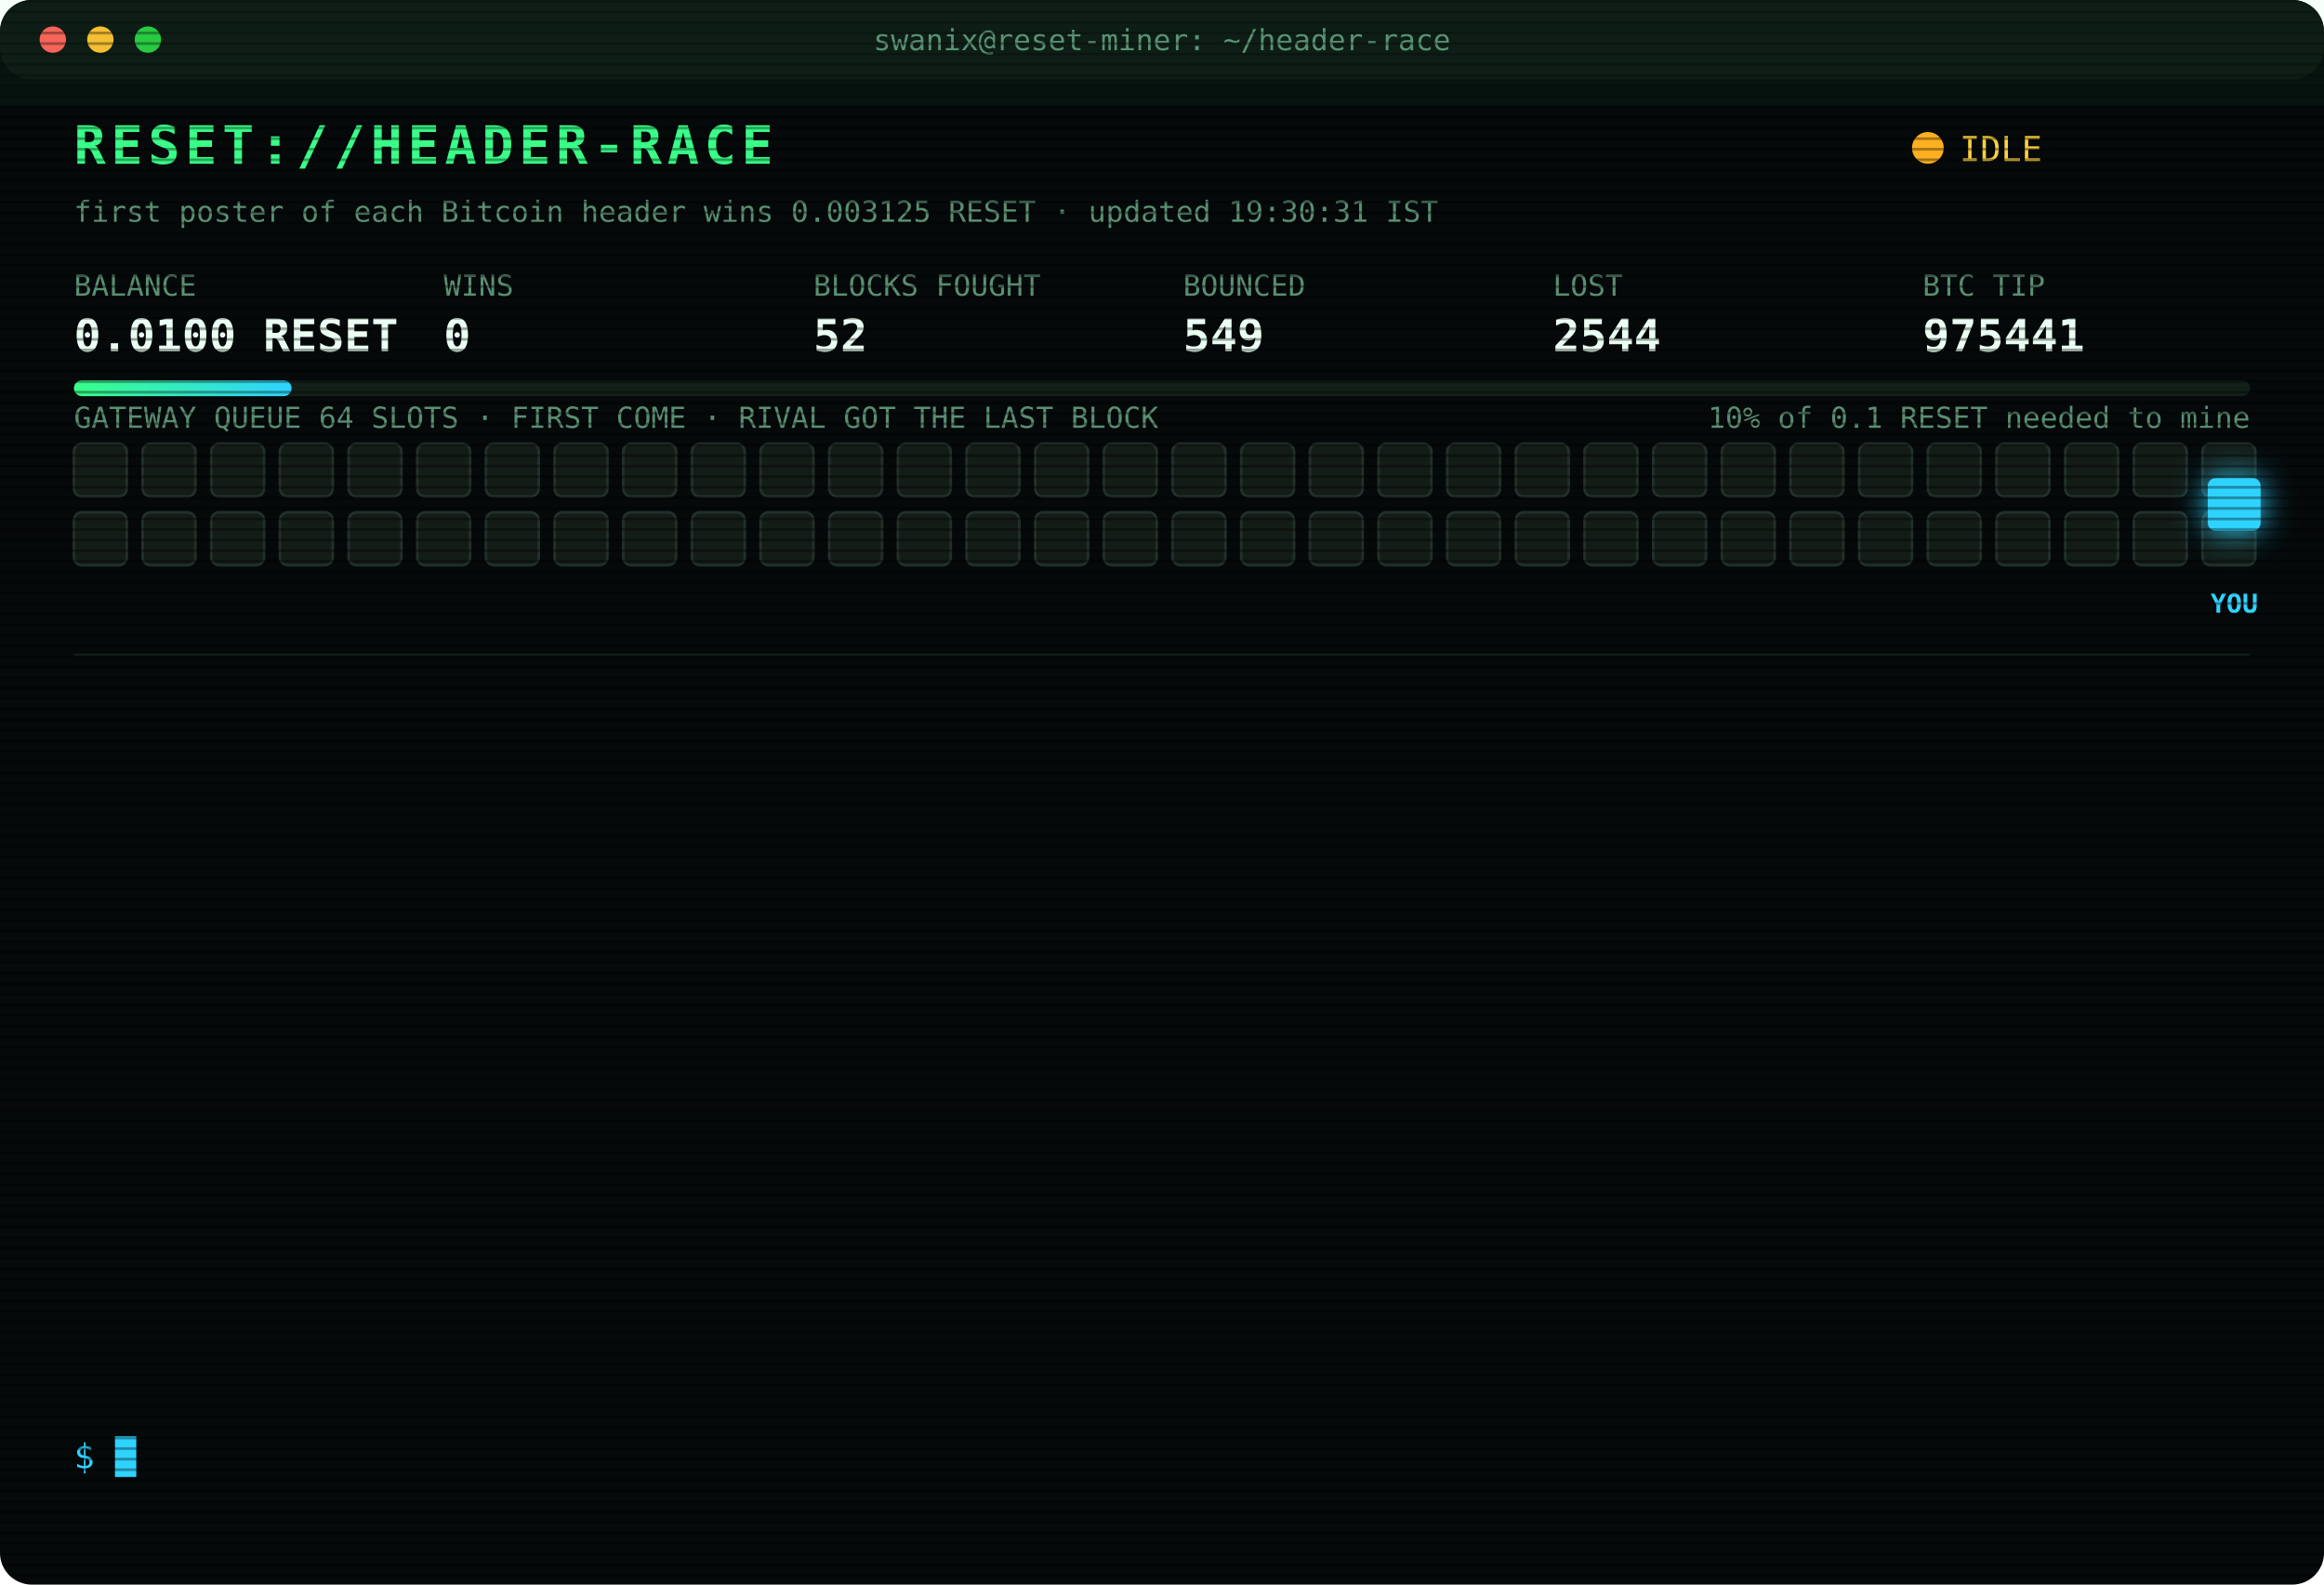
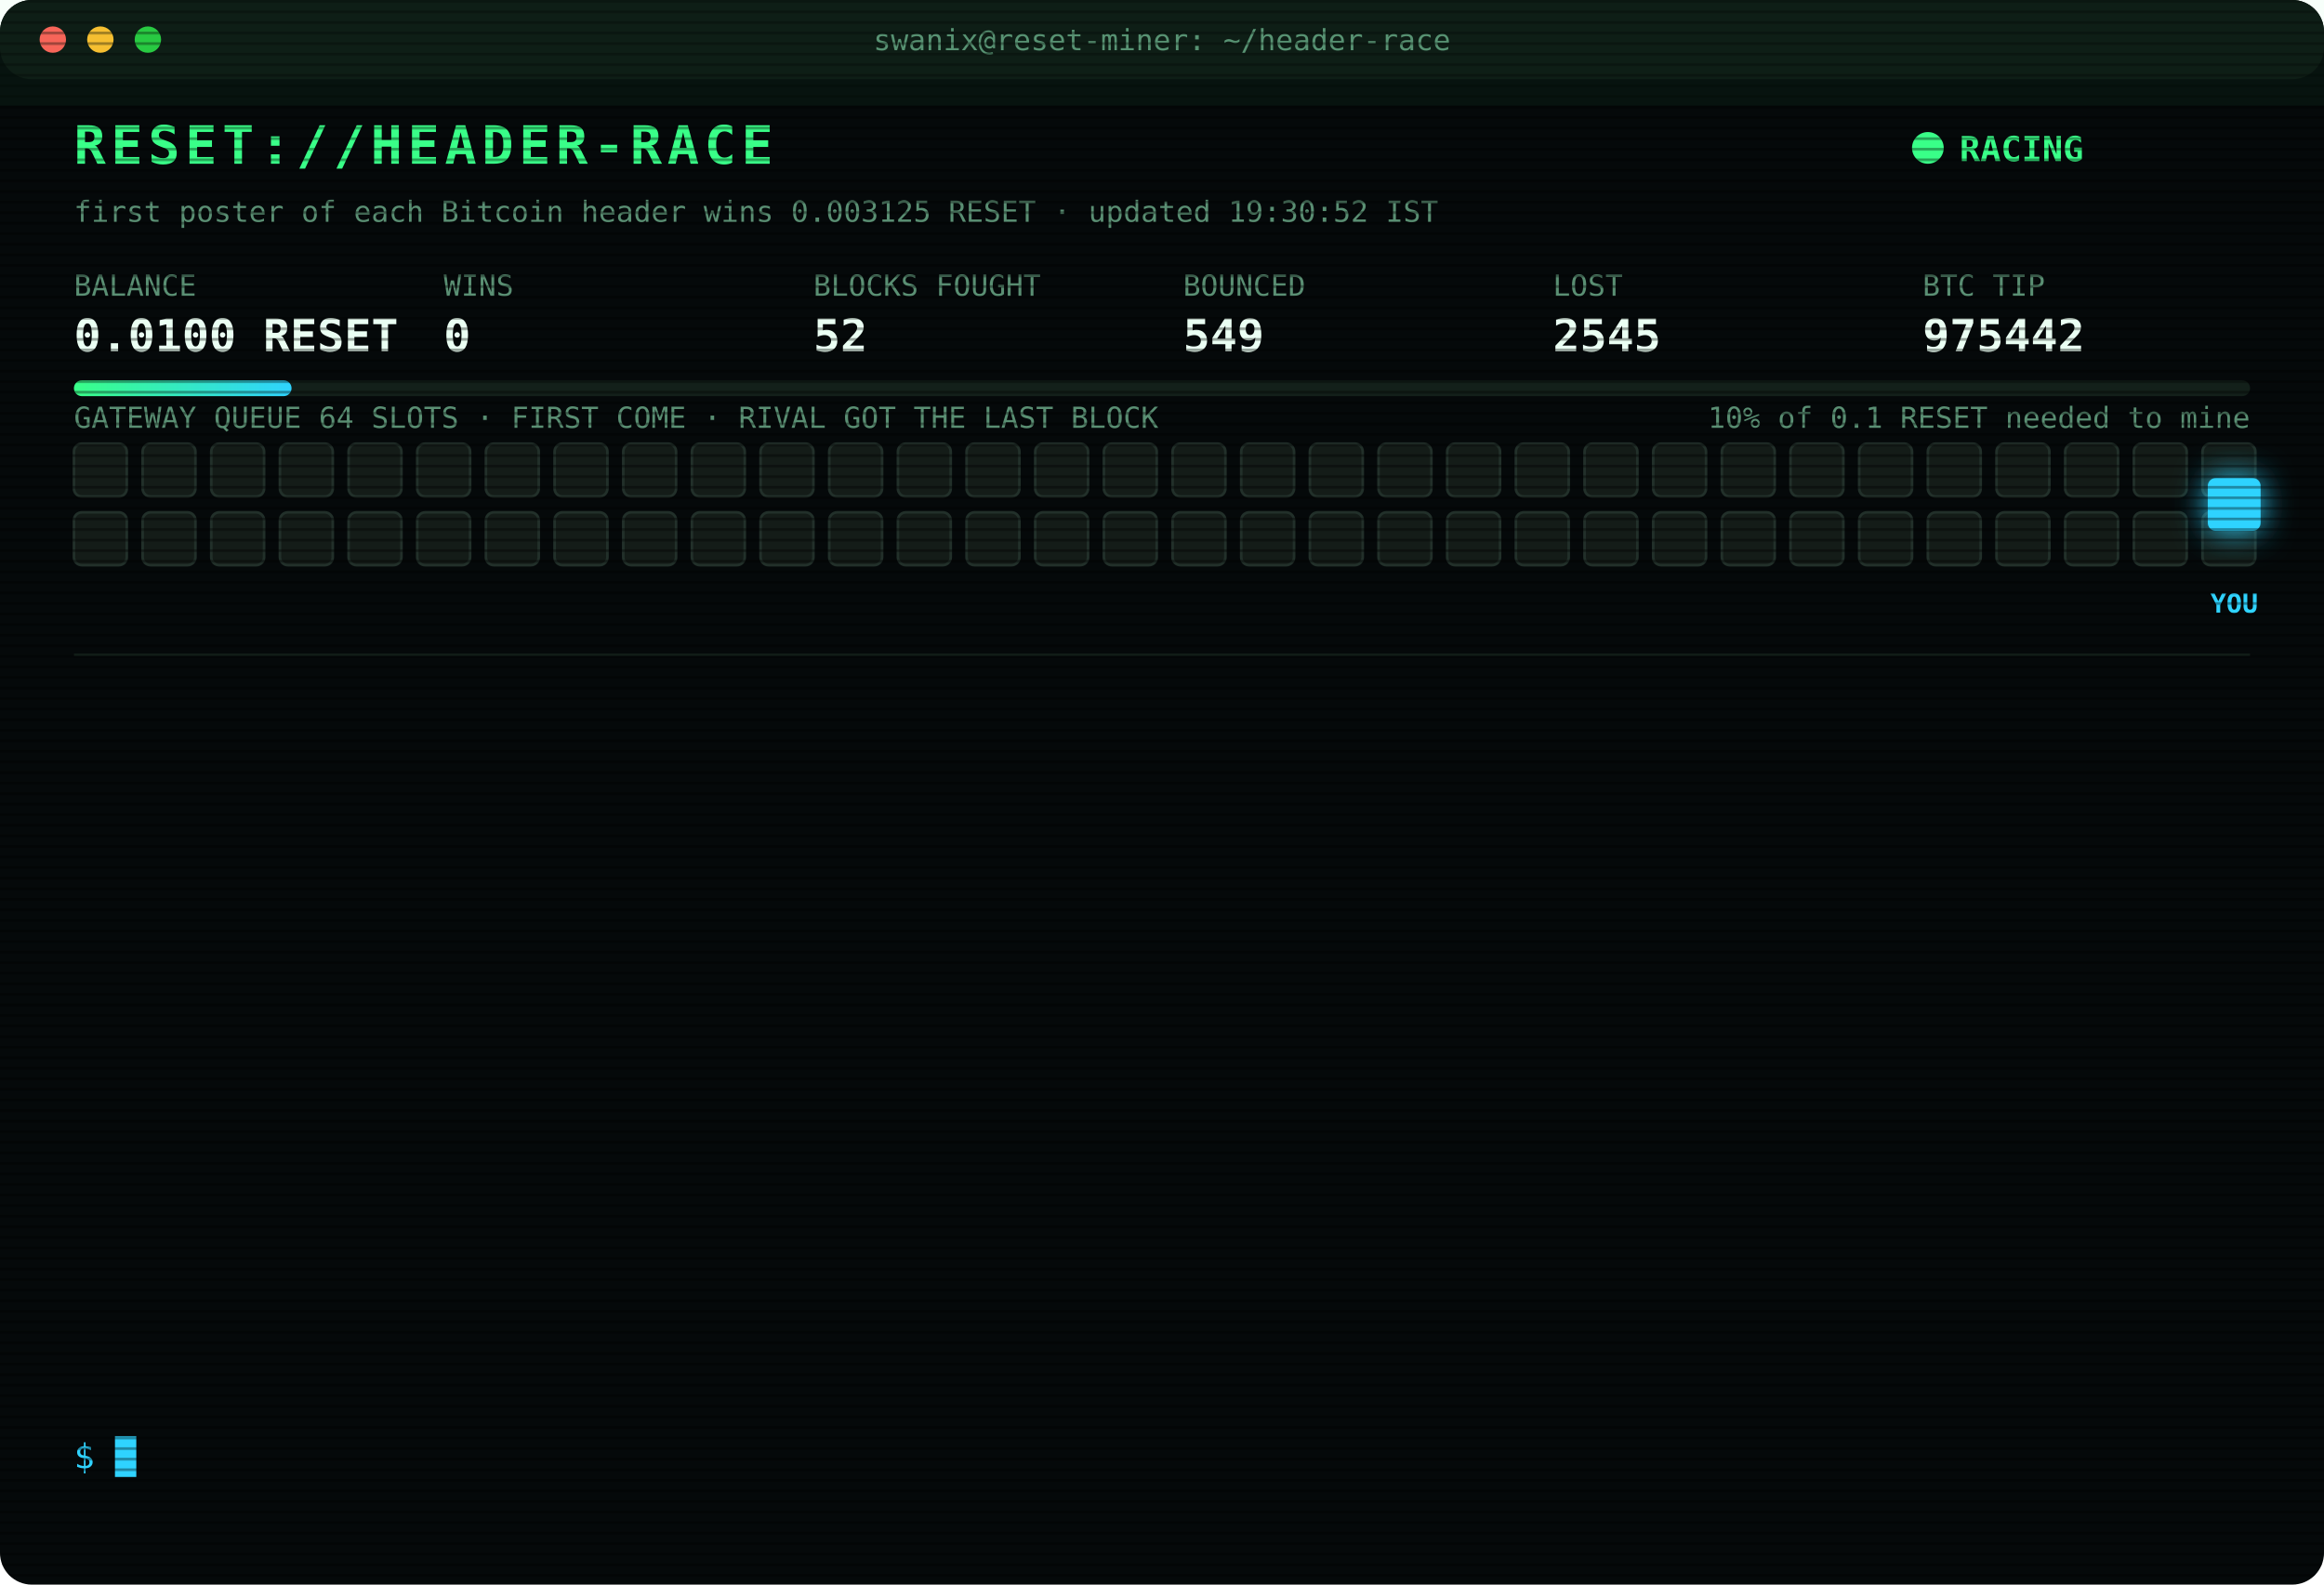
<svg xmlns="http://www.w3.org/2000/svg" width="880" height="600" viewBox="0 0 880 600" font-family="ui-monospace,SFMono-Regular,Menlo,Consolas,monospace">
  <style>
text{font-size:13px;fill:#7CFFB2}
.title{font-size:20px;font-weight:700;fill:#39FF88;letter-spacing:2px;animation:glitch 3s infinite steps(1)}
.sub{fill:#2fd3ff}.k{fill:#5a8f73;font-size:11px}.v{font-size:17px;font-weight:700;fill:#eafff3}
.ts{fill:#3f6b56}.boot{fill:#2fd3ff}.dim{fill:#5a8f73}.bad{fill:#ff4d6d}.warn{fill:#ffd23f}.mag{fill:#ff5cf0}.win{fill:#39FF88;font-weight:700}
.tag{font-size:10px;fill:#2fd3ff;font-weight:700}
.rival{fill:#26332c;stroke:#3c5a49;animation:jam 1.2s infinite alternate}
.idle{fill:#141c18;stroke:#22302a;animation:breathe 4s infinite}
.me{fill:#2fd3ff;filter:drop-shadow(0 0 6px #2fd3ff)}
.hover{animation:nudge 1.1s infinite ease-in-out}.bounce{animation:kick 1.4s infinite}
.ln{opacity:0;animation:in .4s forwards}
.cur{animation:blink 1s infinite steps(1)}
.scan{animation:scan 6s infinite linear}
.led{animation:blink 1.4s infinite}
@keyframes in{from{opacity:0;transform:translateX(-6px)}to{opacity:1;transform:none}}
@keyframes blink{50%{opacity:0}}
@keyframes jam{to{fill:#33463b}}
@keyframes breathe{50%{opacity:.4}}
@keyframes nudge{50%{transform:translateX(-10px)}}
@keyframes kick{0%,100%{transform:none}30%{transform:translateX(-14px)}55%{transform:translateX(10px) translateY(-6px)}}
@keyframes glitch{0%,92%{transform:none}93%{transform:translateX(2px);fill:#ff4d6d}95%{transform:translateX(-2px);fill:#2fd3ff}97%{transform:none}}
@keyframes scan{from{transform:translateY(-40px)}to{transform:translateY(600px)}}
</style>
  <defs>
    <pattern id="sl" width="4" height="4" patternUnits="userSpaceOnUse">
      <rect width="4" height="1" fill="#000" opacity=".35" />
    </pattern>
    <linearGradient id="bar">
      <stop offset="0" stop-color="#39FF88" />
      <stop offset="1" stop-color="#2fd3ff" />
    </linearGradient>
  </defs>
  <rect width="880" height="600" rx="12" fill="#05090a" />
  <rect width="880" height="30" rx="12" fill="#0d1512" />
  <circle cx="20" cy="15" r="5" fill="#ff5f57" />
  <circle cx="38" cy="15" r="5" fill="#febc2e" />
  <circle cx="56" cy="15" r="5" fill="#28c840" />
  <text x="440" y="19" text-anchor="middle" class="k">swanix@reset-miner: ~/header-race</text>
  <text x="28" y="62" class="title">RESET://HEADER-RACE</text>
-   <circle class="led" cx="730" cy="56" r="6" fill="#ffb020" />
-   <text x="742" y="61" class="warn">IDLE</text>
-   <text x="28" y="84" class="k">first poster of each Bitcoin header wins 0.003125 RESET · updated 19:30:31 IST</text>
+   <circle class="led" cx="730" cy="56" r="6" fill="#39FF88" />
+   <text x="742" y="61" class="win">RACING</text>
+   <text x="28" y="84" class="k">first poster of each Bitcoin header wins 0.003125 RESET · updated 19:30:52 IST</text>
  <text x="28" y="112" class="k">BALANCE</text>
  <text x="28" y="133" class="v">0.0100 RESET</text>
  <text x="168" y="112" class="k">WINS</text>
  <text x="168" y="133" class="v">0</text>
  <text x="308" y="112" class="k">BLOCKS FOUGHT</text>
  <text x="308" y="133" class="v">52</text>
  <text x="448" y="112" class="k">BOUNCED</text>
  <text x="448" y="133" class="v">549</text>
  <text x="588" y="112" class="k">LOST</text>
-   <text x="588" y="133" class="v">2544</text>
+   <text x="588" y="133" class="v">2545</text>
  <text x="728" y="112" class="k">BTC TIP</text>
-   <text x="728" y="133" class="v">975441</text>
+   <text x="728" y="133" class="v">975442</text>
  <rect x="28" y="144" width="824" height="6" rx="3" fill="#13201a" />
  <rect x="28" y="144" width="82.4" height="6" rx="3" fill="url(#bar)" />
  <text x="852" y="162" text-anchor="end" class="k">10% of 0.1 RESET needed to mine</text>
  <text x="28" y="162" class="k">GATEWAY QUEUE 64 SLOTS · FIRST COME · RIVAL GOT THE LAST BLOCK</text>
  <rect class="idle" x="28" y="168" width="20" height="20" rx="3" style="animation-delay:0.00s" />
  <rect class="idle" x="54" y="168" width="20" height="20" rx="3" style="animation-delay:0.05s" />
  <rect class="idle" x="80" y="168" width="20" height="20" rx="3" style="animation-delay:0.10s" />
  <rect class="idle" x="106" y="168" width="20" height="20" rx="3" style="animation-delay:0.15s" />
  <rect class="idle" x="132" y="168" width="20" height="20" rx="3" style="animation-delay:0.20s" />
  <rect class="idle" x="158" y="168" width="20" height="20" rx="3" style="animation-delay:0.25s" />
  <rect class="idle" x="184" y="168" width="20" height="20" rx="3" style="animation-delay:0.30s" />
  <rect class="idle" x="210" y="168" width="20" height="20" rx="3" style="animation-delay:0.35s" />
  <rect class="idle" x="236" y="168" width="20" height="20" rx="3" style="animation-delay:0.40s" />
  <rect class="idle" x="262" y="168" width="20" height="20" rx="3" style="animation-delay:0.45s" />
  <rect class="idle" x="288" y="168" width="20" height="20" rx="3" style="animation-delay:0.50s" />
  <rect class="idle" x="314" y="168" width="20" height="20" rx="3" style="animation-delay:0.55s" />
  <rect class="idle" x="340" y="168" width="20" height="20" rx="3" style="animation-delay:0.60s" />
  <rect class="idle" x="366" y="168" width="20" height="20" rx="3" style="animation-delay:0.65s" />
  <rect class="idle" x="392" y="168" width="20" height="20" rx="3" style="animation-delay:0.70s" />
  <rect class="idle" x="418" y="168" width="20" height="20" rx="3" style="animation-delay:0.75s" />
  <rect class="idle" x="444" y="168" width="20" height="20" rx="3" style="animation-delay:0.80s" />
  <rect class="idle" x="470" y="168" width="20" height="20" rx="3" style="animation-delay:0.85s" />
  <rect class="idle" x="496" y="168" width="20" height="20" rx="3" style="animation-delay:0.90s" />
  <rect class="idle" x="522" y="168" width="20" height="20" rx="3" style="animation-delay:0.95s" />
  <rect class="idle" x="548" y="168" width="20" height="20" rx="3" style="animation-delay:1.00s" />
  <rect class="idle" x="574" y="168" width="20" height="20" rx="3" style="animation-delay:1.05s" />
  <rect class="idle" x="600" y="168" width="20" height="20" rx="3" style="animation-delay:1.10s" />
  <rect class="idle" x="626" y="168" width="20" height="20" rx="3" style="animation-delay:1.15s" />
  <rect class="idle" x="652" y="168" width="20" height="20" rx="3" style="animation-delay:1.20s" />
  <rect class="idle" x="678" y="168" width="20" height="20" rx="3" style="animation-delay:1.25s" />
  <rect class="idle" x="704" y="168" width="20" height="20" rx="3" style="animation-delay:1.30s" />
  <rect class="idle" x="730" y="168" width="20" height="20" rx="3" style="animation-delay:1.35s" />
  <rect class="idle" x="756" y="168" width="20" height="20" rx="3" style="animation-delay:1.40s" />
  <rect class="idle" x="782" y="168" width="20" height="20" rx="3" style="animation-delay:1.45s" />
  <rect class="idle" x="808" y="168" width="20" height="20" rx="3" style="animation-delay:1.50s" />
  <rect class="idle" x="834" y="168" width="20" height="20" rx="3" style="animation-delay:1.55s" />
  <rect class="idle" x="28" y="194" width="20" height="20" rx="3" style="animation-delay:1.60s" />
  <rect class="idle" x="54" y="194" width="20" height="20" rx="3" style="animation-delay:1.65s" />
  <rect class="idle" x="80" y="194" width="20" height="20" rx="3" style="animation-delay:1.70s" />
  <rect class="idle" x="106" y="194" width="20" height="20" rx="3" style="animation-delay:1.75s" />
  <rect class="idle" x="132" y="194" width="20" height="20" rx="3" style="animation-delay:1.80s" />
  <rect class="idle" x="158" y="194" width="20" height="20" rx="3" style="animation-delay:1.85s" />
  <rect class="idle" x="184" y="194" width="20" height="20" rx="3" style="animation-delay:1.90s" />
  <rect class="idle" x="210" y="194" width="20" height="20" rx="3" style="animation-delay:1.95s" />
  <rect class="idle" x="236" y="194" width="20" height="20" rx="3" style="animation-delay:2.00s" />
  <rect class="idle" x="262" y="194" width="20" height="20" rx="3" style="animation-delay:2.05s" />
  <rect class="idle" x="288" y="194" width="20" height="20" rx="3" style="animation-delay:2.10s" />
  <rect class="idle" x="314" y="194" width="20" height="20" rx="3" style="animation-delay:2.15s" />
  <rect class="idle" x="340" y="194" width="20" height="20" rx="3" style="animation-delay:2.20s" />
  <rect class="idle" x="366" y="194" width="20" height="20" rx="3" style="animation-delay:2.25s" />
  <rect class="idle" x="392" y="194" width="20" height="20" rx="3" style="animation-delay:2.30s" />
  <rect class="idle" x="418" y="194" width="20" height="20" rx="3" style="animation-delay:2.35s" />
  <rect class="idle" x="444" y="194" width="20" height="20" rx="3" style="animation-delay:2.40s" />
  <rect class="idle" x="470" y="194" width="20" height="20" rx="3" style="animation-delay:2.45s" />
  <rect class="idle" x="496" y="194" width="20" height="20" rx="3" style="animation-delay:2.50s" />
  <rect class="idle" x="522" y="194" width="20" height="20" rx="3" style="animation-delay:2.55s" />
  <rect class="idle" x="548" y="194" width="20" height="20" rx="3" style="animation-delay:2.60s" />
  <rect class="idle" x="574" y="194" width="20" height="20" rx="3" style="animation-delay:2.65s" />
  <rect class="idle" x="600" y="194" width="20" height="20" rx="3" style="animation-delay:2.70s" />
  <rect class="idle" x="626" y="194" width="20" height="20" rx="3" style="animation-delay:2.75s" />
  <rect class="idle" x="652" y="194" width="20" height="20" rx="3" style="animation-delay:2.80s" />
  <rect class="idle" x="678" y="194" width="20" height="20" rx="3" style="animation-delay:2.85s" />
  <rect class="idle" x="704" y="194" width="20" height="20" rx="3" style="animation-delay:2.90s" />
  <rect class="idle" x="730" y="194" width="20" height="20" rx="3" style="animation-delay:2.95s" />
  <rect class="idle" x="756" y="194" width="20" height="20" rx="3" style="animation-delay:3.00s" />
  <rect class="idle" x="782" y="194" width="20" height="20" rx="3" style="animation-delay:3.05s" />
  <rect class="idle" x="808" y="194" width="20" height="20" rx="3" style="animation-delay:3.10s" />
  <rect class="idle" x="834" y="194" width="20" height="20" rx="3" style="animation-delay:3.15s" />
  <g class="hover">
    <rect class="me" x="836" y="181" width="20" height="20" rx="3" />
    <text class="tag" x="846" y="232" text-anchor="middle">YOU</text>
  </g>
  <line x1="28" x2="852" y1="248" y2="248" stroke="#13201a" />
  <g class="ln" style="animation-delay:0.40s">
-     <text x="28" y="270" class="ts">16:43:03</text>
-     <text x="104" y="270" class="bad">[LOST] #975429 taken by a rival miner</text>
+     <text x="28" y="270" class="ts">17:12:20</text>
+     <text x="104" y="270" class="bad">[LOST] #975430 taken by a rival miner</text>
  </g>
  <g class="ln" style="animation-delay:0.65s">
-     <text x="28" y="292" class="ts">17:12:20</text>
-     <text x="104" y="292" class="bad">[LOST] #975430 taken by a rival miner</text>
+     <text x="28" y="292" class="ts">17:14:01</text>
+     <text x="104" y="292" class="bad">[LOST] #975431 taken by a rival miner</text>
  </g>
  <g class="ln" style="animation-delay:0.90s">
-     <text x="28" y="314" class="ts">17:14:01</text>
-     <text x="104" y="314" class="bad">[LOST] #975431 taken by a rival miner</text>
+     <text x="28" y="314" class="ts">17:19:41</text>
+     <text x="104" y="314" class="bad">[LOST] #975432 taken by a rival miner</text>
  </g>
  <g class="ln" style="animation-delay:1.15s">
-     <text x="28" y="336" class="ts">17:19:41</text>
-     <text x="104" y="336" class="bad">[LOST] #975432 taken by a rival miner</text>
+     <text x="28" y="336" class="ts">17:35:33</text>
+     <text x="104" y="336" class="bad">[LOST] #975433 taken by a rival miner</text>
  </g>
  <g class="ln" style="animation-delay:1.40s">
-     <text x="28" y="358" class="ts">17:35:33</text>
-     <text x="104" y="358" class="bad">[LOST] #975433 taken by a rival miner</text>
+     <text x="28" y="358" class="ts">17:49:04</text>
+     <text x="104" y="358" class="bad">[GATEWAY DOWN] no response · 2719ms</text>
  </g>
  <g class="ln" style="animation-delay:1.65s">
-     <text x="28" y="380" class="ts">17:49:04</text>
-     <text x="104" y="380" class="bad">[GATEWAY DOWN] no response · 2719ms</text>
+     <text x="28" y="380" class="ts">17:52:12</text>
+     <text x="104" y="380" class="bad">[GATEWAY DOWN] no response · 2743ms</text>
  </g>
  <g class="ln" style="animation-delay:1.90s">
-     <text x="28" y="402" class="ts">17:52:12</text>
-     <text x="104" y="402" class="bad">[GATEWAY DOWN] no response · 2743ms</text>
+     <text x="28" y="402" class="ts">18:17:17</text>
+     <text x="104" y="402" class="bad">[LOST] #975434 taken by a rival miner</text>
  </g>
  <g class="ln" style="animation-delay:2.15s">
-     <text x="28" y="424" class="ts">18:17:17</text>
-     <text x="104" y="424" class="bad">[LOST] #975434 taken by a rival miner</text>
+     <text x="28" y="424" class="ts">18:22:19</text>
+     <text x="104" y="424" class="bad">[LOST] #975435 taken by a rival miner</text>
  </g>
  <g class="ln" style="animation-delay:2.40s">
-     <text x="28" y="446" class="ts">18:22:19</text>
-     <text x="104" y="446" class="bad">[LOST] #975435 taken by a rival miner</text>
+     <text x="28" y="446" class="ts">18:36:33</text>
+     <text x="104" y="446" class="bad">[LOST] #975436 taken by a rival miner</text>
  </g>
  <g class="ln" style="animation-delay:2.65s">
-     <text x="28" y="468" class="ts">18:36:33</text>
-     <text x="104" y="468" class="bad">[LOST] #975436 taken by a rival miner</text>
+     <text x="28" y="468" class="ts">18:55:30</text>
+     <text x="104" y="468" class="bad">[LOST] #975437 taken by a rival miner</text>
  </g>
  <g class="ln" style="animation-delay:2.90s">
-     <text x="28" y="490" class="ts">18:55:30</text>
-     <text x="104" y="490" class="bad">[LOST] #975437 taken by a rival miner</text>
+     <text x="28" y="490" class="ts">18:59:41</text>
+     <text x="104" y="490" class="bad">[LOST] #975438 taken by a rival miner</text>
  </g>
  <g class="ln" style="animation-delay:3.15s">
-     <text x="28" y="512" class="ts">18:59:41</text>
-     <text x="104" y="512" class="bad">[LOST] #975438 taken by a rival miner</text>
+     <text x="28" y="512" class="ts">19:06:31</text>
+     <text x="104" y="512" class="bad">[LOST] #975439 taken by a rival miner</text>
  </g>
  <g class="ln" style="animation-delay:3.40s">
-     <text x="28" y="534" class="ts">19:06:31</text>
-     <text x="104" y="534" class="bad">[LOST] #975439 taken by a rival miner</text>
+     <text x="28" y="534" class="ts">19:30:52</text>
+     <text x="104" y="534" class="bad">[LOST] #975442 taken by a rival miner</text>
  </g>
  <text x="28" y="556" class="sub">$ <tspan class="cur">█</tspan>
  </text>
  <rect width="880" height="600" rx="12" fill="url(#sl)" pointer-events="none" />
  <rect class="scan" width="880" height="40" fill="#39FF88" opacity=".04" />
</svg>
